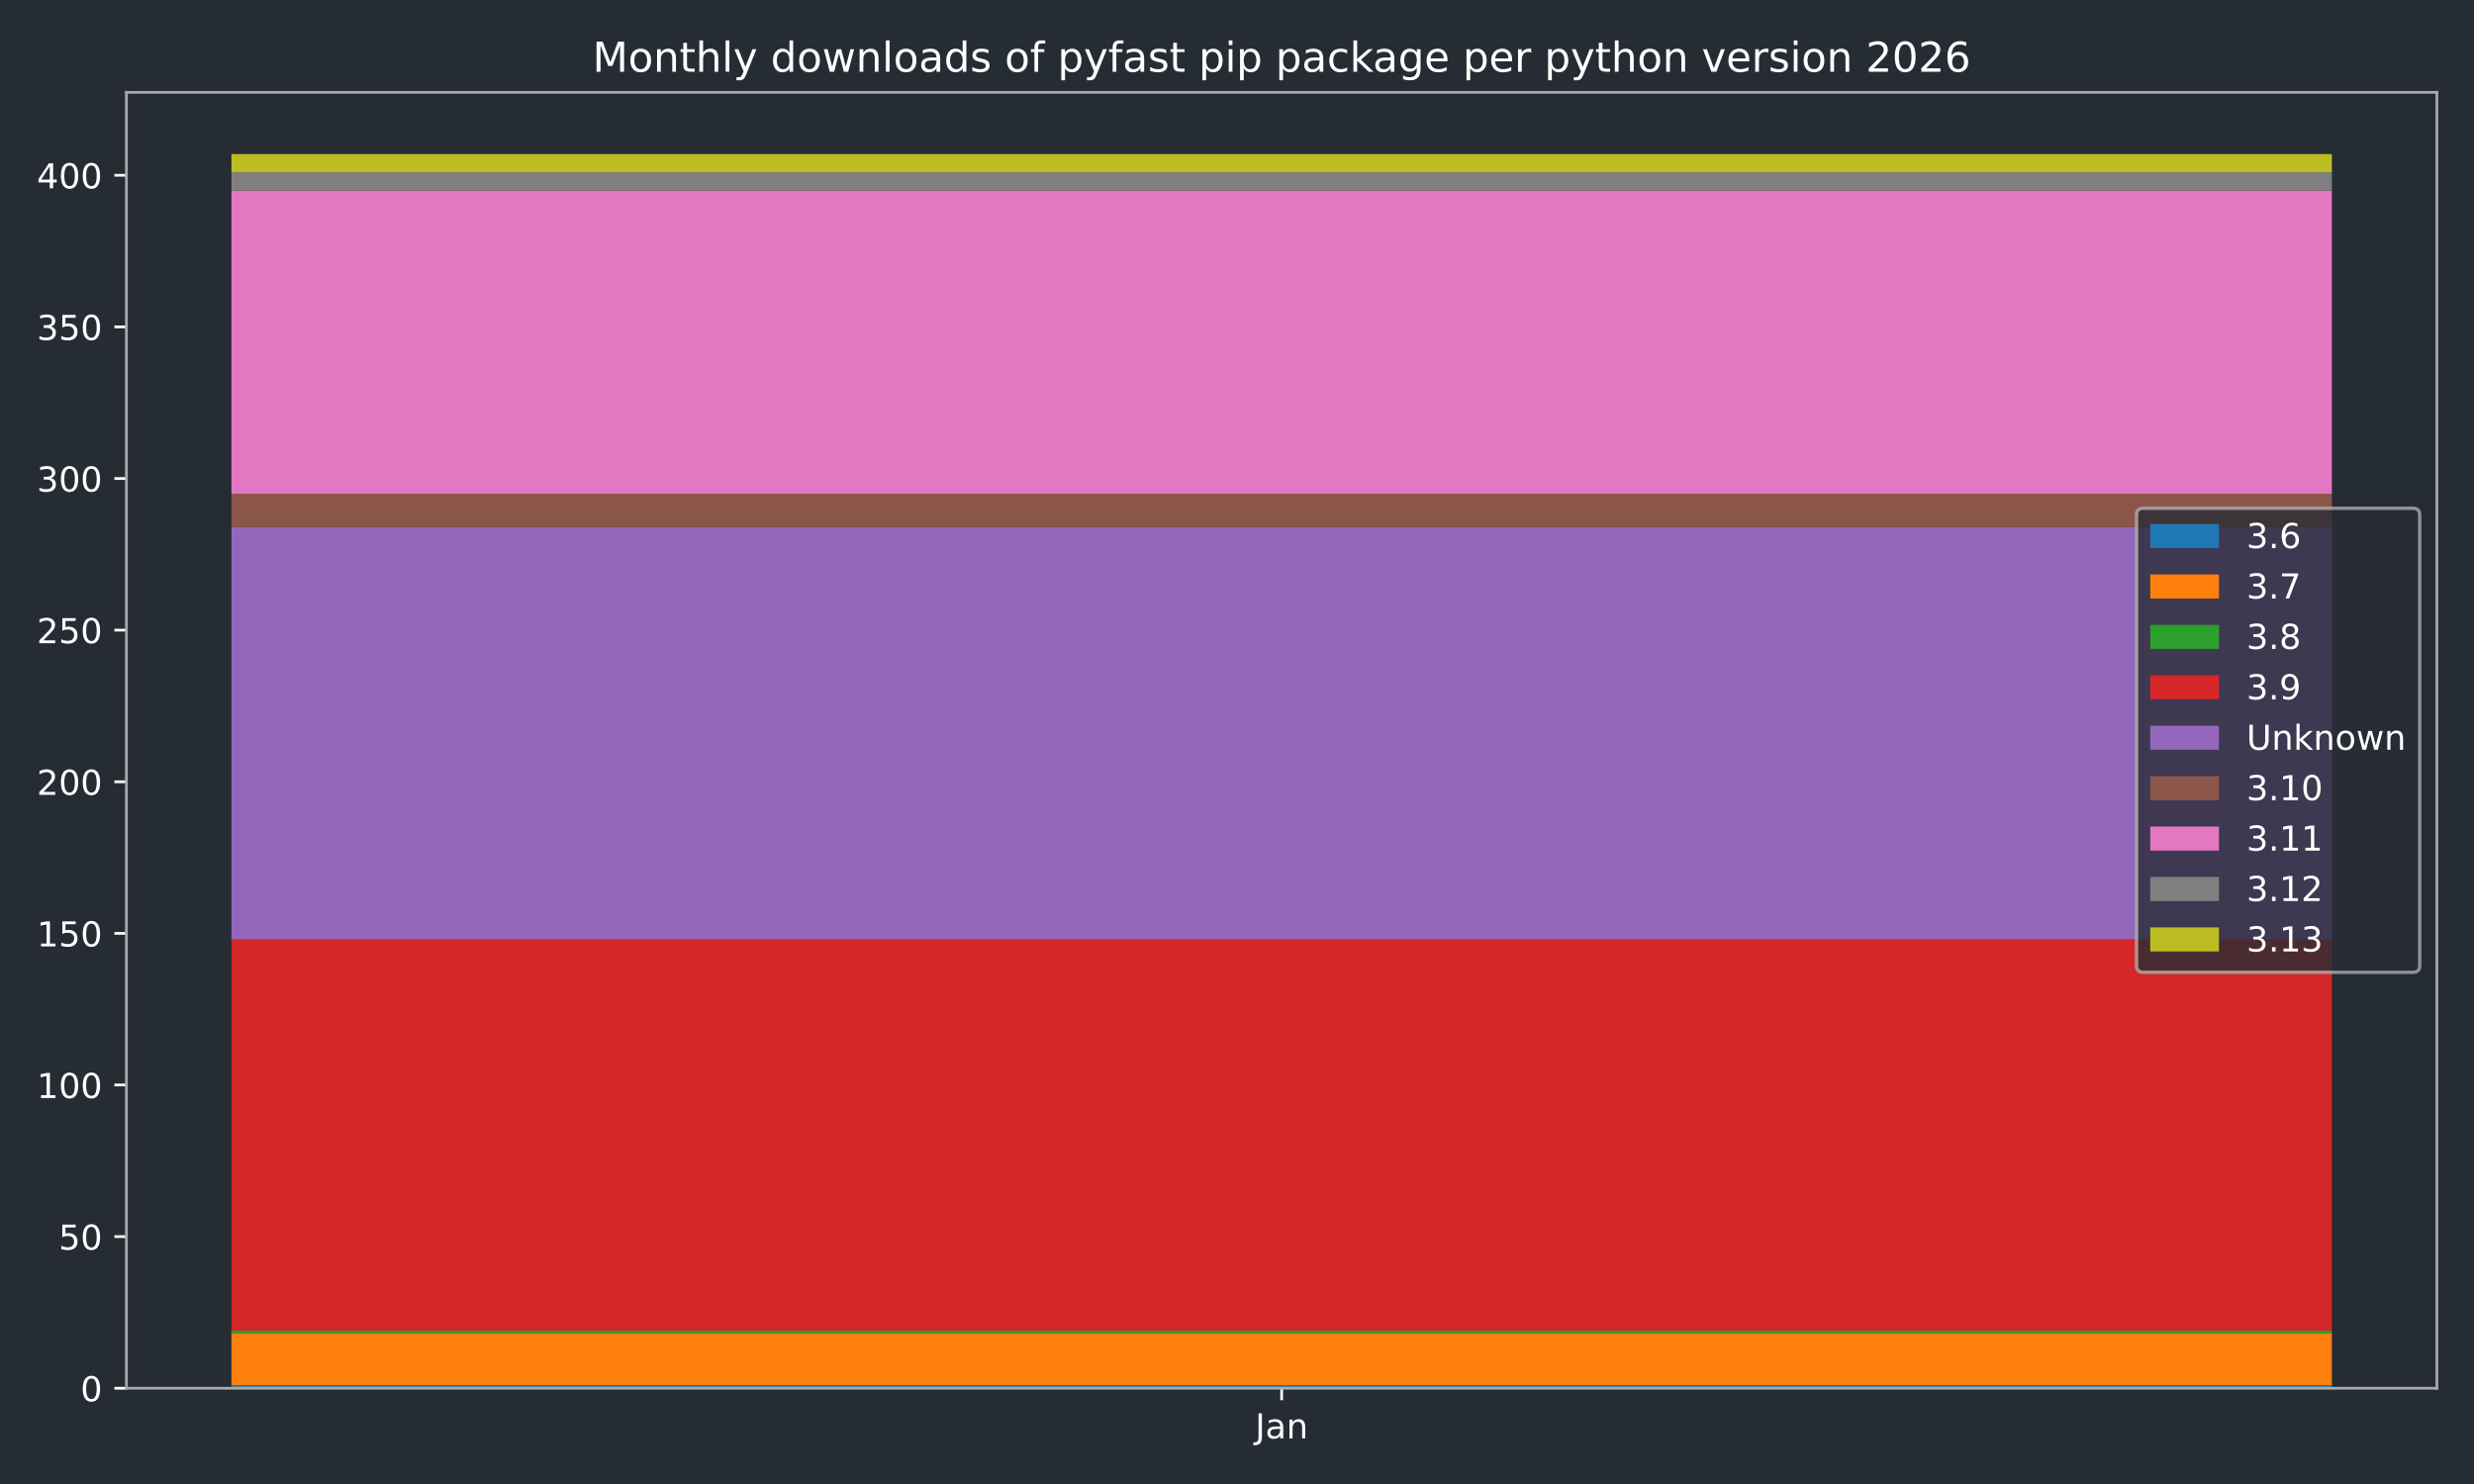
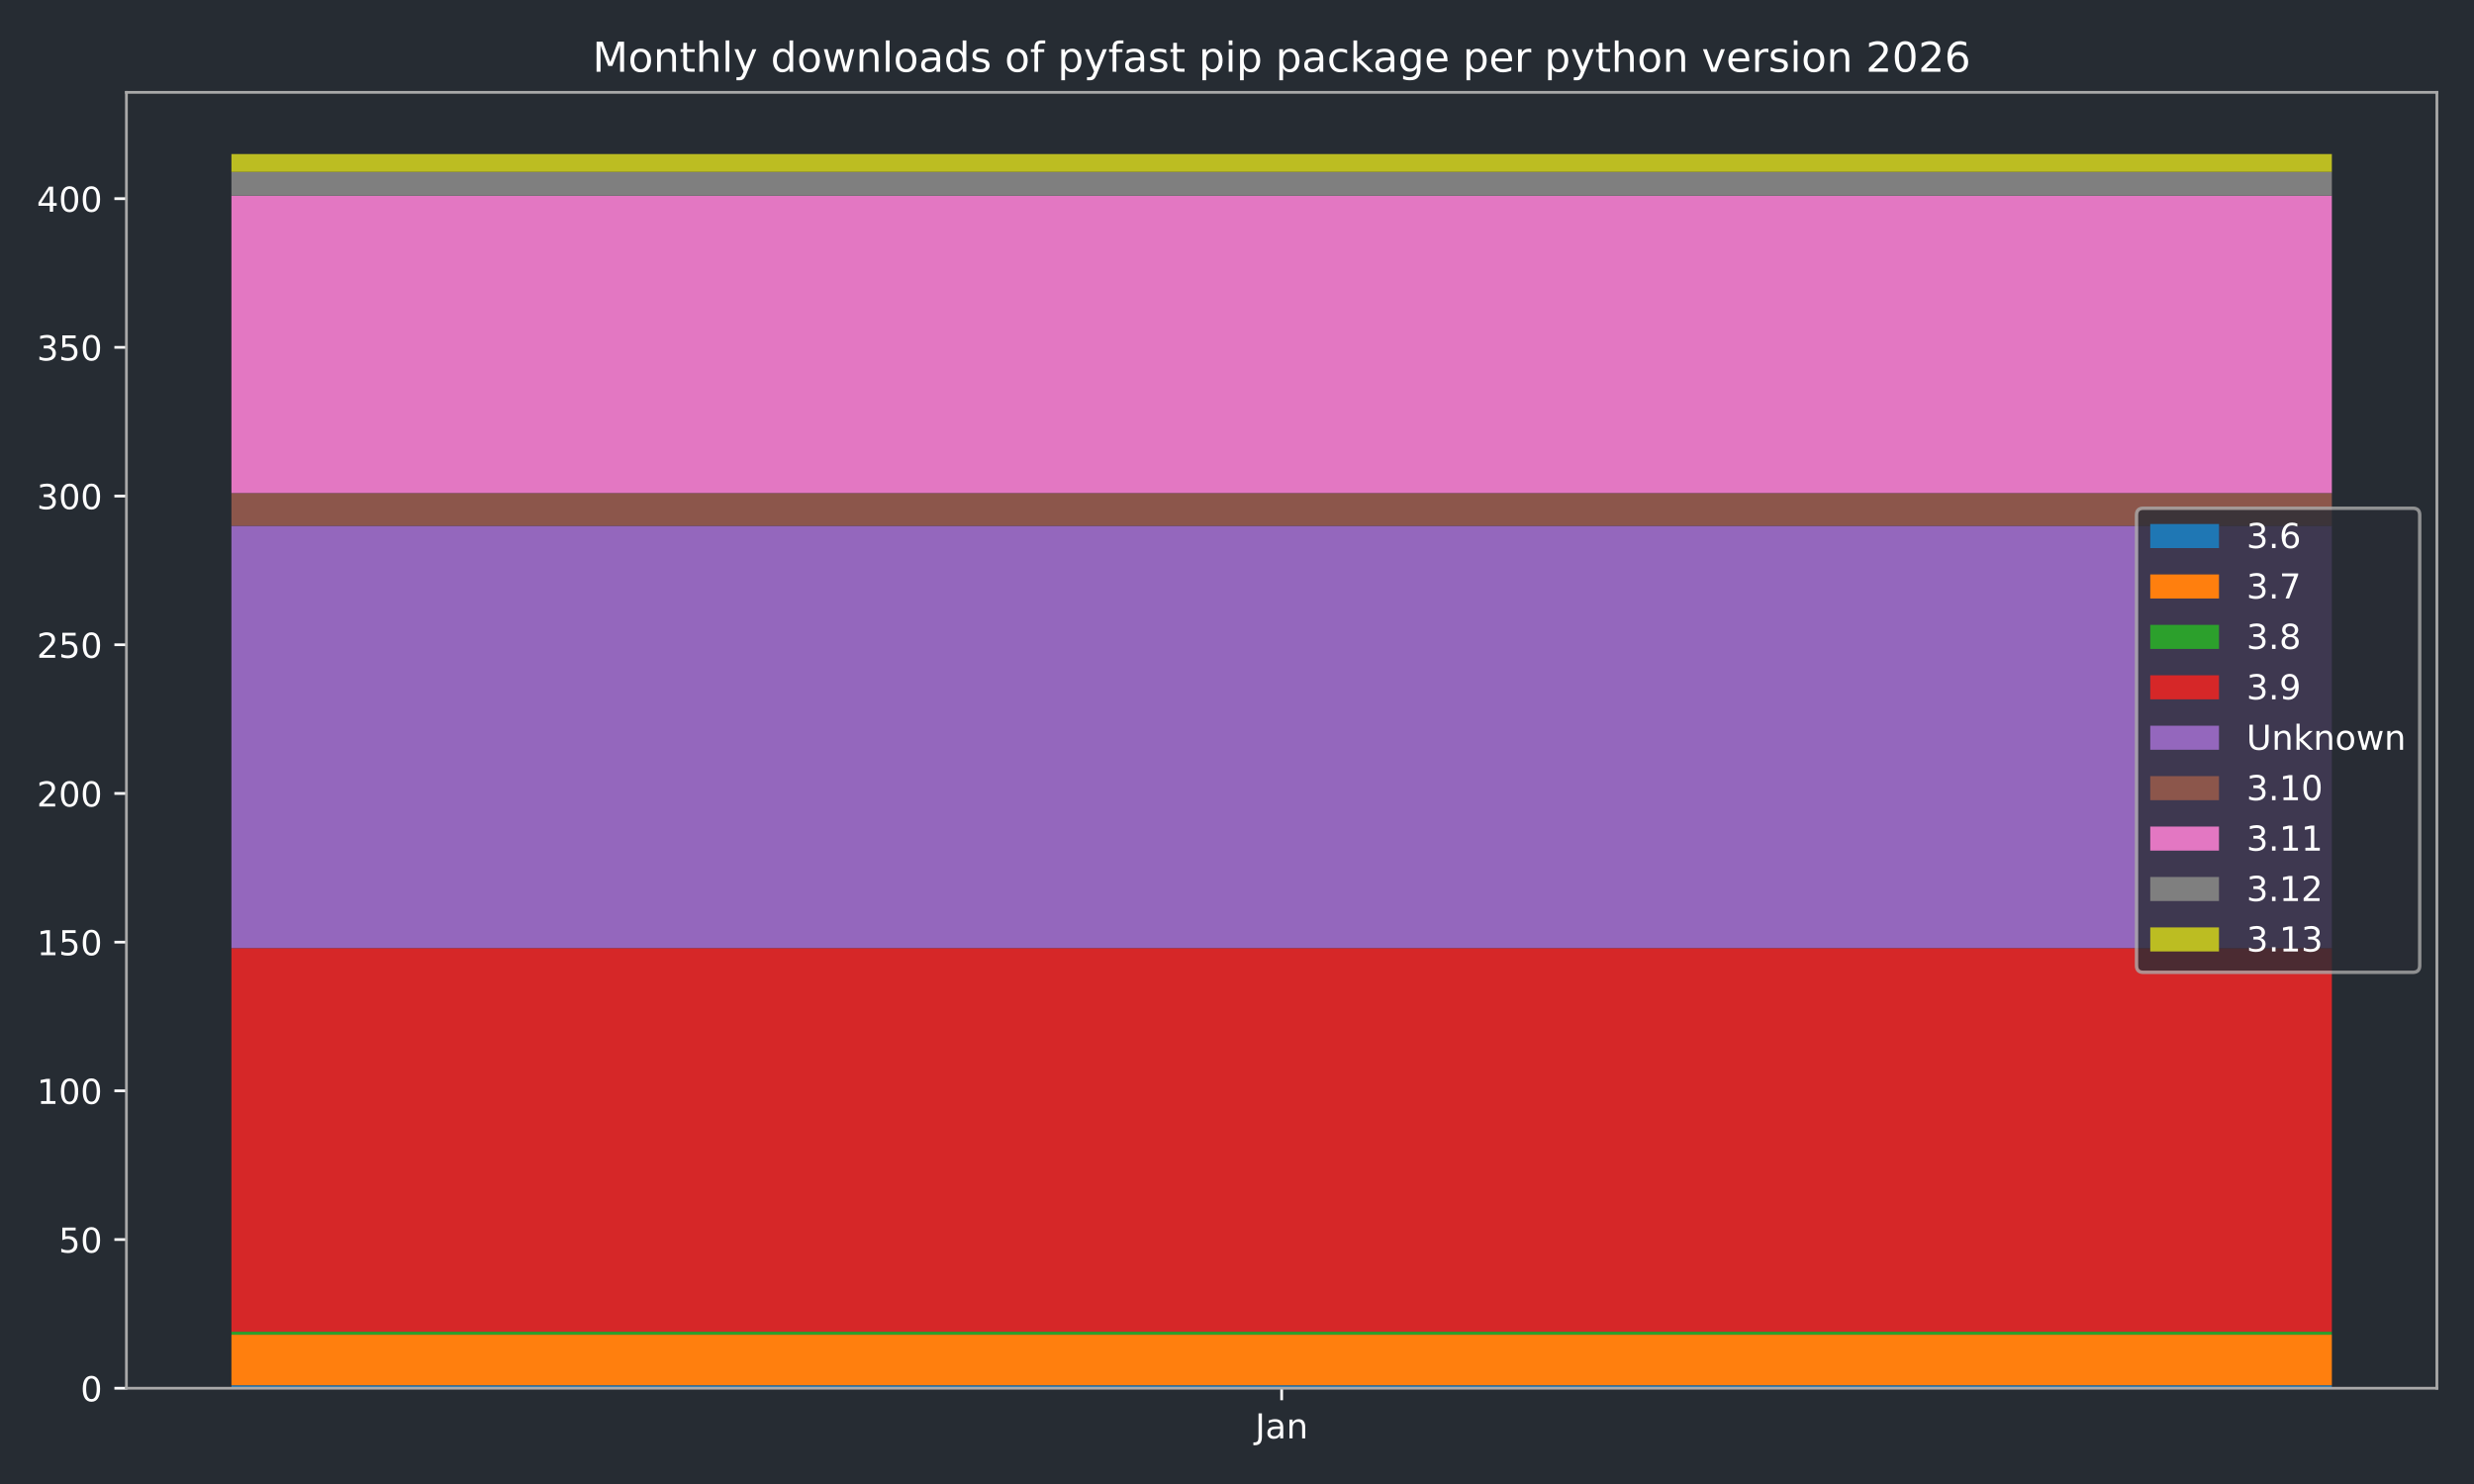
<svg xmlns="http://www.w3.org/2000/svg" xmlns:xlink="http://www.w3.org/1999/xlink" width="720pt" height="432pt" viewBox="0 0 720 432" version="1.1">
  <defs>
    <style type="text/css">*{stroke-linejoin: round; stroke-linecap: butt}</style>
  </defs>
  <g id="figure_1">
    <g id="patch_1">
      <path d="M 0 432  L 720 432  L 720 0  L 0 0  z " style="fill: #262c33" />
    </g>
    <g id="axes_1">
      <g id="patch_2">
        <path d="M 36.79 404.12  L 709.2 404.12  L 709.2 26.88  L 36.79 26.88  z " style="fill: #262c33" />
      </g>
      <g id="patch_3">
-         <path d="M 67.354 404.12  L 678.636 404.12  L 678.636 403.237  L 67.354 403.237  z " clip-path="url(#p6adcb50de4)" style="fill: #1f77b4" />
+         <path d="M 67.354 404.12  L 678.636 404.12  L 678.636 403.254  L 67.354 403.254  z " clip-path="url(#p73e6e9176e)" style="fill: #1f77b4" />
      </g>
      <g id="patch_4">
-         <path d="M 67.354 403.237  L 678.636 403.237  L 678.636 388.231  L 67.354 388.231  z " clip-path="url(#p6adcb50de4)" style="fill: #ff7f0e" />
+         <path d="M 67.354 403.254  L 678.636 403.254  L 678.636 388.537  L 67.354 388.537  z " clip-path="url(#p73e6e9176e)" style="fill: #ff7f0e" />
      </g>
      <g id="patch_5">
-         <path d="M 67.354 388.231  L 678.636 388.231  L 678.636 387.348  L 67.354 387.348  z " clip-path="url(#p6adcb50de4)" style="fill: #2ca02c" />
+         <path d="M 67.354 388.537  L 678.636 388.537  L 678.636 387.671  L 67.354 387.671  z " clip-path="url(#p73e6e9176e)" style="fill: #2ca02c" />
      </g>
      <g id="patch_6">
-         <path d="M 67.354 387.348  L 678.636 387.348  L 678.636 273.474  L 67.354 273.474  z " clip-path="url(#p6adcb50de4)" style="fill: #d62728" />
+         <path d="M 67.354 387.671  L 678.636 387.671  L 678.636 275.993  L 67.354 275.993  z " clip-path="url(#p73e6e9176e)" style="fill: #d62728" />
      </g>
      <g id="patch_7">
-         <path d="M 67.354 273.474  L 678.636 273.474  L 678.636 153.421  L 67.354 153.421  z " clip-path="url(#p6adcb50de4)" style="fill: #9467bd" />
+         <path d="M 67.354 275.993  L 678.636 275.993  L 678.636 153.06  L 67.354 153.06  z " clip-path="url(#p73e6e9176e)" style="fill: #9467bd" />
      </g>
      <g id="patch_8">
-         <path d="M 67.354 153.421  L 678.636 153.421  L 678.636 143.711  L 67.354 143.711  z " clip-path="url(#p6adcb50de4)" style="fill: #8c564b" />
+         <path d="M 67.354 153.06  L 678.636 153.06  L 678.636 143.537  L 67.354 143.537  z " clip-path="url(#p73e6e9176e)" style="fill: #8c564b" />
      </g>
      <g id="patch_9">
-         <path d="M 67.354 143.711  L 678.636 143.711  L 678.636 55.437  L 67.354 55.437  z " clip-path="url(#p6adcb50de4)" style="fill: #e377c2" />
+         <path d="M 67.354 143.537  L 678.636 143.537  L 678.636 56.964  L 67.354 56.964  z " clip-path="url(#p73e6e9176e)" style="fill: #e377c2" />
      </g>
      <g id="patch_10">
-         <path d="M 67.354 55.437  L 678.636 55.437  L 678.636 50.14  L 67.354 50.14  z " clip-path="url(#p6adcb50de4)" style="fill: #7f7f7f" />
+         <path d="M 67.354 56.964  L 678.636 56.964  L 678.636 50.038  L 67.354 50.038  z " clip-path="url(#p73e6e9176e)" style="fill: #7f7f7f" />
      </g>
      <g id="patch_11">
-         <path d="M 67.354 50.14  L 678.636 50.14  L 678.636 44.844  L 67.354 44.844  z " clip-path="url(#p6adcb50de4)" style="fill: #bcbd22" />
+         <path d="M 67.354 50.038  L 678.636 50.038  L 678.636 44.844  L 67.354 44.844  z " clip-path="url(#p73e6e9176e)" style="fill: #bcbd22" />
      </g>
      <g id="matplotlib.axis_1">
        <g id="xtick_1">
          <g id="line2d_1">
            <defs>
-               <path id="m38d2ecc330" d="M 0 0  L 0 3.5  " style="stroke: #ffffff; stroke-width: 0.8" />
-             </defs>
-             <g>
-               <use xlink:href="#m38d2ecc330" x="372.995" y="404.12" style="fill: #ffffff; stroke: #ffffff; stroke-width: 0.8" />
+               <path id="m94044bf7df" d="M 0 0  L 0 3.5  " style="stroke: #ffffff; stroke-width: 0.8" />
+             </defs>
+             <g>
+               <use xlink:href="#m94044bf7df" x="372.995" y="404.12" style="fill: #ffffff; stroke: #ffffff; stroke-width: 0.8" />
            </g>
          </g>
          <g id="text_1">
            <g style="fill: #ffffff" transform="translate(365.2872 418.7184) scale(0.1 -0.1)">
              <defs>
                <path id="DejaVuSans-4a" d="M 628 4666  L 1259 4666  L 1259 325  Q 1259 -519 939 -900  Q 619 -1281 -91 -1281  L -331 -1281  L -331 -750  L -134 -750  Q 284 -750 456 -515  Q 628 -281 628 325  L 628 4666  z " transform="scale(0.015625)" />
                <path id="DejaVuSans-61" d="M 2194 1759  Q 1497 1759 1228 1600  Q 959 1441 959 1056  Q 959 750 1161 570  Q 1363 391 1709 391  Q 2188 391 2477 730  Q 2766 1069 2766 1631  L 2766 1759  L 2194 1759  z M 3341 1997  L 3341 0  L 2766 0  L 2766 531  Q 2569 213 2275 61  Q 1981 -91 1556 -91  Q 1019 -91 701 211  Q 384 513 384 1019  Q 384 1609 779 1909  Q 1175 2209 1959 2209  L 2766 2209  L 2766 2266  Q 2766 2663 2505 2880  Q 2244 3097 1772 3097  Q 1472 3097 1187 3025  Q 903 2953 641 2809  L 641 3341  Q 956 3463 1253 3523  Q 1550 3584 1831 3584  Q 2591 3584 2966 3190  Q 3341 2797 3341 1997  z " transform="scale(0.015625)" />
                <path id="DejaVuSans-6e" d="M 3513 2113  L 3513 0  L 2938 0  L 2938 2094  Q 2938 2591 2744 2837  Q 2550 3084 2163 3084  Q 1697 3084 1428 2787  Q 1159 2491 1159 1978  L 1159 0  L 581 0  L 581 3500  L 1159 3500  L 1159 2956  Q 1366 3272 1645 3428  Q 1925 3584 2291 3584  Q 2894 3584 3203 3211  Q 3513 2838 3513 2113  z " transform="scale(0.015625)" />
              </defs>
              <use xlink:href="#DejaVuSans-4a" />
              <use xlink:href="#DejaVuSans-61" transform="translate(29.49219 0)" />
              <use xlink:href="#DejaVuSans-6e" transform="translate(90.77148 0)" />
            </g>
          </g>
        </g>
      </g>
      <g id="matplotlib.axis_2">
        <g id="ytick_1">
          <g id="line2d_2">
            <defs>
-               <path id="m84a2d1cebf" d="M 0 0  L -3.5 0  " style="stroke: #ffffff; stroke-width: 0.8" />
-             </defs>
-             <g>
-               <use xlink:href="#m84a2d1cebf" x="36.79" y="404.12" style="fill: #ffffff; stroke: #ffffff; stroke-width: 0.8" />
+               <path id="me3c7dc1966" d="M 0 0  L -3.5 0  " style="stroke: #ffffff; stroke-width: 0.8" />
+             </defs>
+             <g>
+               <use xlink:href="#me3c7dc1966" x="36.79" y="404.12" style="fill: #ffffff; stroke: #ffffff; stroke-width: 0.8" />
            </g>
          </g>
          <g id="text_2">
            <g style="fill: #ffffff" transform="translate(23.4275 407.9192) scale(0.1 -0.1)">
              <defs>
                <path id="DejaVuSans-30" d="M 2034 4250  Q 1547 4250 1301 3770  Q 1056 3291 1056 2328  Q 1056 1369 1301 889  Q 1547 409 2034 409  Q 2525 409 2770 889  Q 3016 1369 3016 2328  Q 3016 3291 2770 3770  Q 2525 4250 2034 4250  z M 2034 4750  Q 2819 4750 3233 4129  Q 3647 3509 3647 2328  Q 3647 1150 3233 529  Q 2819 -91 2034 -91  Q 1250 -91 836 529  Q 422 1150 422 2328  Q 422 3509 836 4129  Q 1250 4750 2034 4750  z " transform="scale(0.015625)" />
              </defs>
              <use xlink:href="#DejaVuSans-30" />
            </g>
          </g>
        </g>
        <g id="ytick_2">
          <g id="line2d_3">
            <g>
-               <use xlink:href="#m84a2d1cebf" x="36.79" y="359.983" style="fill: #ffffff; stroke: #ffffff; stroke-width: 0.8" />
+               <use xlink:href="#me3c7dc1966" x="36.79" y="360.834" style="fill: #ffffff; stroke: #ffffff; stroke-width: 0.8" />
            </g>
          </g>
          <g id="text_3">
-             <g style="fill: #ffffff" transform="translate(17.065 363.7821) scale(0.1 -0.1)">
+             <g style="fill: #ffffff" transform="translate(17.065 364.6329) scale(0.1 -0.1)">
              <defs>
                <path id="DejaVuSans-35" d="M 691 4666  L 3169 4666  L 3169 4134  L 1269 4134  L 1269 2991  Q 1406 3038 1543 3061  Q 1681 3084 1819 3084  Q 2600 3084 3056 2656  Q 3513 2228 3513 1497  Q 3513 744 3044 326  Q 2575 -91 1722 -91  Q 1428 -91 1123 -41  Q 819 9 494 109  L 494 744  Q 775 591 1075 516  Q 1375 441 1709 441  Q 2250 441 2565 725  Q 2881 1009 2881 1497  Q 2881 1984 2565 2268  Q 2250 2553 1709 2553  Q 1456 2553 1204 2497  Q 953 2441 691 2322  L 691 4666  z " transform="scale(0.015625)" />
              </defs>
              <use xlink:href="#DejaVuSans-35" />
              <use xlink:href="#DejaVuSans-30" transform="translate(63.62305 0)" />
            </g>
          </g>
        </g>
        <g id="ytick_3">
          <g id="line2d_4">
            <g>
-               <use xlink:href="#m84a2d1cebf" x="36.79" y="315.846" style="fill: #ffffff; stroke: #ffffff; stroke-width: 0.8" />
+               <use xlink:href="#me3c7dc1966" x="36.79" y="317.547" style="fill: #ffffff; stroke: #ffffff; stroke-width: 0.8" />
            </g>
          </g>
          <g id="text_4">
-             <g style="fill: #ffffff" transform="translate(10.7025 319.645) scale(0.1 -0.1)">
+             <g style="fill: #ffffff" transform="translate(10.7025 321.3466) scale(0.1 -0.1)">
              <defs>
                <path id="DejaVuSans-31" d="M 794 531  L 1825 531  L 1825 4091  L 703 3866  L 703 4441  L 1819 4666  L 2450 4666  L 2450 531  L 3481 531  L 3481 0  L 794 0  L 794 531  z " transform="scale(0.015625)" />
              </defs>
              <use xlink:href="#DejaVuSans-31" />
              <use xlink:href="#DejaVuSans-30" transform="translate(63.62305 0)" />
              <use xlink:href="#DejaVuSans-30" transform="translate(127.2461 0)" />
            </g>
          </g>
        </g>
        <g id="ytick_4">
          <g id="line2d_5">
            <g>
-               <use xlink:href="#m84a2d1cebf" x="36.79" y="271.709" style="fill: #ffffff; stroke: #ffffff; stroke-width: 0.8" />
+               <use xlink:href="#me3c7dc1966" x="36.79" y="274.261" style="fill: #ffffff; stroke: #ffffff; stroke-width: 0.8" />
            </g>
          </g>
          <g id="text_5">
-             <g style="fill: #ffffff" transform="translate(10.7025 275.5078) scale(0.1 -0.1)">
+             <g style="fill: #ffffff" transform="translate(10.7025 278.0604) scale(0.1 -0.1)">
              <use xlink:href="#DejaVuSans-31" />
              <use xlink:href="#DejaVuSans-35" transform="translate(63.62305 0)" />
              <use xlink:href="#DejaVuSans-30" transform="translate(127.2461 0)" />
            </g>
          </g>
        </g>
        <g id="ytick_5">
          <g id="line2d_6">
            <g>
-               <use xlink:href="#m84a2d1cebf" x="36.79" y="227.572" style="fill: #ffffff; stroke: #ffffff; stroke-width: 0.8" />
+               <use xlink:href="#me3c7dc1966" x="36.79" y="230.975" style="fill: #ffffff; stroke: #ffffff; stroke-width: 0.8" />
            </g>
          </g>
          <g id="text_6">
-             <g style="fill: #ffffff" transform="translate(10.7025 231.3707) scale(0.1 -0.1)">
+             <g style="fill: #ffffff" transform="translate(10.7025 234.7741) scale(0.1 -0.1)">
              <defs>
                <path id="DejaVuSans-32" d="M 1228 531  L 3431 531  L 3431 0  L 469 0  L 469 531  Q 828 903 1448 1529  Q 2069 2156 2228 2338  Q 2531 2678 2651 2914  Q 2772 3150 2772 3378  Q 2772 3750 2511 3984  Q 2250 4219 1831 4219  Q 1534 4219 1204 4116  Q 875 4013 500 3803  L 500 4441  Q 881 4594 1212 4672  Q 1544 4750 1819 4750  Q 2544 4750 2975 4387  Q 3406 4025 3406 3419  Q 3406 3131 3298 2873  Q 3191 2616 2906 2266  Q 2828 2175 2409 1742  Q 1991 1309 1228 531  z " transform="scale(0.015625)" />
              </defs>
              <use xlink:href="#DejaVuSans-32" />
              <use xlink:href="#DejaVuSans-30" transform="translate(63.62305 0)" />
              <use xlink:href="#DejaVuSans-30" transform="translate(127.2461 0)" />
            </g>
          </g>
        </g>
        <g id="ytick_6">
          <g id="line2d_7">
            <g>
-               <use xlink:href="#m84a2d1cebf" x="36.79" y="183.434" style="fill: #ffffff; stroke: #ffffff; stroke-width: 0.8" />
+               <use xlink:href="#me3c7dc1966" x="36.79" y="187.689" style="fill: #ffffff; stroke: #ffffff; stroke-width: 0.8" />
            </g>
          </g>
          <g id="text_7">
-             <g style="fill: #ffffff" transform="translate(10.7025 187.2336) scale(0.1 -0.1)">
+             <g style="fill: #ffffff" transform="translate(10.7025 191.4878) scale(0.1 -0.1)">
              <use xlink:href="#DejaVuSans-32" />
              <use xlink:href="#DejaVuSans-35" transform="translate(63.62305 0)" />
              <use xlink:href="#DejaVuSans-30" transform="translate(127.2461 0)" />
            </g>
          </g>
        </g>
        <g id="ytick_7">
          <g id="line2d_8">
            <g>
-               <use xlink:href="#m84a2d1cebf" x="36.79" y="139.297" style="fill: #ffffff; stroke: #ffffff; stroke-width: 0.8" />
+               <use xlink:href="#me3c7dc1966" x="36.79" y="144.402" style="fill: #ffffff; stroke: #ffffff; stroke-width: 0.8" />
            </g>
          </g>
          <g id="text_8">
-             <g style="fill: #ffffff" transform="translate(10.7025 143.0965) scale(0.1 -0.1)">
+             <g style="fill: #ffffff" transform="translate(10.7025 148.2015) scale(0.1 -0.1)">
              <defs>
                <path id="DejaVuSans-33" d="M 2597 2516  Q 3050 2419 3304 2112  Q 3559 1806 3559 1356  Q 3559 666 3084 287  Q 2609 -91 1734 -91  Q 1441 -91 1130 -33  Q 819 25 488 141  L 488 750  Q 750 597 1062 519  Q 1375 441 1716 441  Q 2309 441 2620 675  Q 2931 909 2931 1356  Q 2931 1769 2642 2001  Q 2353 2234 1838 2234  L 1294 2234  L 1294 2753  L 1863 2753  Q 2328 2753 2575 2939  Q 2822 3125 2822 3475  Q 2822 3834 2567 4026  Q 2313 4219 1838 4219  Q 1578 4219 1281 4162  Q 984 4106 628 3988  L 628 4550  Q 988 4650 1302 4700  Q 1616 4750 1894 4750  Q 2613 4750 3031 4423  Q 3450 4097 3450 3541  Q 3450 3153 3228 2886  Q 3006 2619 2597 2516  z " transform="scale(0.015625)" />
              </defs>
              <use xlink:href="#DejaVuSans-33" />
              <use xlink:href="#DejaVuSans-30" transform="translate(63.62305 0)" />
              <use xlink:href="#DejaVuSans-30" transform="translate(127.2461 0)" />
            </g>
          </g>
        </g>
        <g id="ytick_8">
          <g id="line2d_9">
            <g>
-               <use xlink:href="#m84a2d1cebf" x="36.79" y="95.16" style="fill: #ffffff; stroke: #ffffff; stroke-width: 0.8" />
+               <use xlink:href="#me3c7dc1966" x="36.79" y="101.116" style="fill: #ffffff; stroke: #ffffff; stroke-width: 0.8" />
            </g>
          </g>
          <g id="text_9">
-             <g style="fill: #ffffff" transform="translate(10.7025 98.95935) scale(0.1 -0.1)">
+             <g style="fill: #ffffff" transform="translate(10.7025 104.9152) scale(0.1 -0.1)">
              <use xlink:href="#DejaVuSans-33" />
              <use xlink:href="#DejaVuSans-35" transform="translate(63.62305 0)" />
              <use xlink:href="#DejaVuSans-30" transform="translate(127.2461 0)" />
            </g>
          </g>
        </g>
        <g id="ytick_9">
          <g id="line2d_10">
            <g>
-               <use xlink:href="#m84a2d1cebf" x="36.79" y="51.023" style="fill: #ffffff; stroke: #ffffff; stroke-width: 0.8" />
+               <use xlink:href="#me3c7dc1966" x="36.79" y="57.83" style="fill: #ffffff; stroke: #ffffff; stroke-width: 0.8" />
            </g>
          </g>
          <g id="text_10">
-             <g style="fill: #ffffff" transform="translate(10.7025 54.82223) scale(0.1 -0.1)">
+             <g style="fill: #ffffff" transform="translate(10.7025 61.62891) scale(0.1 -0.1)">
              <defs>
                <path id="DejaVuSans-34" d="M 2419 4116  L 825 1625  L 2419 1625  L 2419 4116  z M 2253 4666  L 3047 4666  L 3047 1625  L 3713 1625  L 3713 1100  L 3047 1100  L 3047 0  L 2419 0  L 2419 1100  L 313 1100  L 313 1709  L 2253 4666  z " transform="scale(0.015625)" />
              </defs>
              <use xlink:href="#DejaVuSans-34" />
              <use xlink:href="#DejaVuSans-30" transform="translate(63.62305 0)" />
              <use xlink:href="#DejaVuSans-30" transform="translate(127.2461 0)" />
            </g>
          </g>
        </g>
      </g>
      <g id="patch_12">
        <path d="M 36.79 404.12  L 36.79 26.88  " style="fill: none; stroke: #a9a9a9; stroke-width: 0.8; stroke-linejoin: miter; stroke-linecap: square" />
      </g>
      <g id="patch_13">
        <path d="M 709.2 404.12  L 709.2 26.88  " style="fill: none; stroke: #a9a9a9; stroke-width: 0.8; stroke-linejoin: miter; stroke-linecap: square" />
      </g>
      <g id="patch_14">
        <path d="M 36.79 404.12  L 709.2 404.12  " style="fill: none; stroke: #a9a9a9; stroke-width: 0.8; stroke-linejoin: miter; stroke-linecap: square" />
      </g>
      <g id="patch_15">
        <path d="M 36.79 26.88  L 709.2 26.88  " style="fill: none; stroke: #a9a9a9; stroke-width: 0.8; stroke-linejoin: miter; stroke-linecap: square" />
      </g>
      <g id="text_11">
        <g style="fill: #ffffff" transform="translate(172.4403 20.88) scale(0.12 -0.12)">
          <defs>
            <path id="DejaVuSans-4d" d="M 628 4666  L 1569 4666  L 2759 1491  L 3956 4666  L 4897 4666  L 4897 0  L 4281 0  L 4281 4097  L 3078 897  L 2444 897  L 1241 4097  L 1241 0  L 628 0  L 628 4666  z " transform="scale(0.015625)" />
            <path id="DejaVuSans-6f" d="M 1959 3097  Q 1497 3097 1228 2736  Q 959 2375 959 1747  Q 959 1119 1226 758  Q 1494 397 1959 397  Q 2419 397 2687 759  Q 2956 1122 2956 1747  Q 2956 2369 2687 2733  Q 2419 3097 1959 3097  z M 1959 3584  Q 2709 3584 3137 3096  Q 3566 2609 3566 1747  Q 3566 888 3137 398  Q 2709 -91 1959 -91  Q 1206 -91 779 398  Q 353 888 353 1747  Q 353 2609 779 3096  Q 1206 3584 1959 3584  z " transform="scale(0.015625)" />
            <path id="DejaVuSans-74" d="M 1172 4494  L 1172 3500  L 2356 3500  L 2356 3053  L 1172 3053  L 1172 1153  Q 1172 725 1289 603  Q 1406 481 1766 481  L 2356 481  L 2356 0  L 1766 0  Q 1100 0 847 248  Q 594 497 594 1153  L 594 3053  L 172 3053  L 172 3500  L 594 3500  L 594 4494  L 1172 4494  z " transform="scale(0.015625)" />
            <path id="DejaVuSans-68" d="M 3513 2113  L 3513 0  L 2938 0  L 2938 2094  Q 2938 2591 2744 2837  Q 2550 3084 2163 3084  Q 1697 3084 1428 2787  Q 1159 2491 1159 1978  L 1159 0  L 581 0  L 581 4863  L 1159 4863  L 1159 2956  Q 1366 3272 1645 3428  Q 1925 3584 2291 3584  Q 2894 3584 3203 3211  Q 3513 2838 3513 2113  z " transform="scale(0.015625)" />
            <path id="DejaVuSans-6c" d="M 603 4863  L 1178 4863  L 1178 0  L 603 0  L 603 4863  z " transform="scale(0.015625)" />
            <path id="DejaVuSans-79" d="M 2059 -325  Q 1816 -950 1584 -1140  Q 1353 -1331 966 -1331  L 506 -1331  L 506 -850  L 844 -850  Q 1081 -850 1212 -737  Q 1344 -625 1503 -206  L 1606 56  L 191 3500  L 800 3500  L 1894 763  L 2988 3500  L 3597 3500  L 2059 -325  z " transform="scale(0.015625)" />
            <path id="DejaVuSans-20" transform="scale(0.015625)" />
            <path id="DejaVuSans-64" d="M 2906 2969  L 2906 4863  L 3481 4863  L 3481 0  L 2906 0  L 2906 525  Q 2725 213 2448 61  Q 2172 -91 1784 -91  Q 1150 -91 751 415  Q 353 922 353 1747  Q 353 2572 751 3078  Q 1150 3584 1784 3584  Q 2172 3584 2448 3432  Q 2725 3281 2906 2969  z M 947 1747  Q 947 1113 1208 752  Q 1469 391 1925 391  Q 2381 391 2643 752  Q 2906 1113 2906 1747  Q 2906 2381 2643 2742  Q 2381 3103 1925 3103  Q 1469 3103 1208 2742  Q 947 2381 947 1747  z " transform="scale(0.015625)" />
            <path id="DejaVuSans-77" d="M 269 3500  L 844 3500  L 1563 769  L 2278 3500  L 2956 3500  L 3675 769  L 4391 3500  L 4966 3500  L 4050 0  L 3372 0  L 2619 2869  L 1863 0  L 1184 0  L 269 3500  z " transform="scale(0.015625)" />
            <path id="DejaVuSans-73" d="M 2834 3397  L 2834 2853  Q 2591 2978 2328 3040  Q 2066 3103 1784 3103  Q 1356 3103 1142 2972  Q 928 2841 928 2578  Q 928 2378 1081 2264  Q 1234 2150 1697 2047  L 1894 2003  Q 2506 1872 2764 1633  Q 3022 1394 3022 966  Q 3022 478 2636 193  Q 2250 -91 1575 -91  Q 1294 -91 989 -36  Q 684 19 347 128  L 347 722  Q 666 556 975 473  Q 1284 391 1588 391  Q 1994 391 2212 530  Q 2431 669 2431 922  Q 2431 1156 2273 1281  Q 2116 1406 1581 1522  L 1381 1569  Q 847 1681 609 1914  Q 372 2147 372 2553  Q 372 3047 722 3315  Q 1072 3584 1716 3584  Q 2034 3584 2315 3537  Q 2597 3491 2834 3397  z " transform="scale(0.015625)" />
            <path id="DejaVuSans-66" d="M 2375 4863  L 2375 4384  L 1825 4384  Q 1516 4384 1395 4259  Q 1275 4134 1275 3809  L 1275 3500  L 2222 3500  L 2222 3053  L 1275 3053  L 1275 0  L 697 0  L 697 3053  L 147 3053  L 147 3500  L 697 3500  L 697 3744  Q 697 4328 969 4595  Q 1241 4863 1831 4863  L 2375 4863  z " transform="scale(0.015625)" />
            <path id="DejaVuSans-70" d="M 1159 525  L 1159 -1331  L 581 -1331  L 581 3500  L 1159 3500  L 1159 2969  Q 1341 3281 1617 3432  Q 1894 3584 2278 3584  Q 2916 3584 3314 3078  Q 3713 2572 3713 1747  Q 3713 922 3314 415  Q 2916 -91 2278 -91  Q 1894 -91 1617 61  Q 1341 213 1159 525  z M 3116 1747  Q 3116 2381 2855 2742  Q 2594 3103 2138 3103  Q 1681 3103 1420 2742  Q 1159 2381 1159 1747  Q 1159 1113 1420 752  Q 1681 391 2138 391  Q 2594 391 2855 752  Q 3116 1113 3116 1747  z " transform="scale(0.015625)" />
            <path id="DejaVuSans-69" d="M 603 3500  L 1178 3500  L 1178 0  L 603 0  L 603 3500  z M 603 4863  L 1178 4863  L 1178 4134  L 603 4134  L 603 4863  z " transform="scale(0.015625)" />
            <path id="DejaVuSans-63" d="M 3122 3366  L 3122 2828  Q 2878 2963 2633 3030  Q 2388 3097 2138 3097  Q 1578 3097 1268 2742  Q 959 2388 959 1747  Q 959 1106 1268 751  Q 1578 397 2138 397  Q 2388 397 2633 464  Q 2878 531 3122 666  L 3122 134  Q 2881 22 2623 -34  Q 2366 -91 2075 -91  Q 1284 -91 818 406  Q 353 903 353 1747  Q 353 2603 823 3093  Q 1294 3584 2113 3584  Q 2378 3584 2631 3529  Q 2884 3475 3122 3366  z " transform="scale(0.015625)" />
            <path id="DejaVuSans-6b" d="M 581 4863  L 1159 4863  L 1159 1991  L 2875 3500  L 3609 3500  L 1753 1863  L 3688 0  L 2938 0  L 1159 1709  L 1159 0  L 581 0  L 581 4863  z " transform="scale(0.015625)" />
            <path id="DejaVuSans-67" d="M 2906 1791  Q 2906 2416 2648 2759  Q 2391 3103 1925 3103  Q 1463 3103 1205 2759  Q 947 2416 947 1791  Q 947 1169 1205 825  Q 1463 481 1925 481  Q 2391 481 2648 825  Q 2906 1169 2906 1791  z M 3481 434  Q 3481 -459 3084 -895  Q 2688 -1331 1869 -1331  Q 1566 -1331 1297 -1286  Q 1028 -1241 775 -1147  L 775 -588  Q 1028 -725 1275 -790  Q 1522 -856 1778 -856  Q 2344 -856 2625 -561  Q 2906 -266 2906 331  L 2906 616  Q 2728 306 2450 153  Q 2172 0 1784 0  Q 1141 0 747 490  Q 353 981 353 1791  Q 353 2603 747 3093  Q 1141 3584 1784 3584  Q 2172 3584 2450 3431  Q 2728 3278 2906 2969  L 2906 3500  L 3481 3500  L 3481 434  z " transform="scale(0.015625)" />
            <path id="DejaVuSans-65" d="M 3597 1894  L 3597 1613  L 953 1613  Q 991 1019 1311 708  Q 1631 397 2203 397  Q 2534 397 2845 478  Q 3156 559 3463 722  L 3463 178  Q 3153 47 2828 -22  Q 2503 -91 2169 -91  Q 1331 -91 842 396  Q 353 884 353 1716  Q 353 2575 817 3079  Q 1281 3584 2069 3584  Q 2775 3584 3186 3129  Q 3597 2675 3597 1894  z M 3022 2063  Q 3016 2534 2758 2815  Q 2500 3097 2075 3097  Q 1594 3097 1305 2825  Q 1016 2553 972 2059  L 3022 2063  z " transform="scale(0.015625)" />
            <path id="DejaVuSans-72" d="M 2631 2963  Q 2534 3019 2420 3045  Q 2306 3072 2169 3072  Q 1681 3072 1420 2755  Q 1159 2438 1159 1844  L 1159 0  L 581 0  L 581 3500  L 1159 3500  L 1159 2956  Q 1341 3275 1631 3429  Q 1922 3584 2338 3584  Q 2397 3584 2469 3576  Q 2541 3569 2628 3553  L 2631 2963  z " transform="scale(0.015625)" />
            <path id="DejaVuSans-76" d="M 191 3500  L 800 3500  L 1894 563  L 2988 3500  L 3597 3500  L 2284 0  L 1503 0  L 191 3500  z " transform="scale(0.015625)" />
            <path id="DejaVuSans-36" d="M 2113 2584  Q 1688 2584 1439 2293  Q 1191 2003 1191 1497  Q 1191 994 1439 701  Q 1688 409 2113 409  Q 2538 409 2786 701  Q 3034 994 3034 1497  Q 3034 2003 2786 2293  Q 2538 2584 2113 2584  z M 3366 4563  L 3366 3988  Q 3128 4100 2886 4159  Q 2644 4219 2406 4219  Q 1781 4219 1451 3797  Q 1122 3375 1075 2522  Q 1259 2794 1537 2939  Q 1816 3084 2150 3084  Q 2853 3084 3261 2657  Q 3669 2231 3669 1497  Q 3669 778 3244 343  Q 2819 -91 2113 -91  Q 1303 -91 875 529  Q 447 1150 447 2328  Q 447 3434 972 4092  Q 1497 4750 2381 4750  Q 2619 4750 2861 4703  Q 3103 4656 3366 4563  z " transform="scale(0.015625)" />
          </defs>
          <use xlink:href="#DejaVuSans-4d" />
          <use xlink:href="#DejaVuSans-6f" transform="translate(86.2793 0)" />
          <use xlink:href="#DejaVuSans-6e" transform="translate(147.4609 0)" />
          <use xlink:href="#DejaVuSans-74" transform="translate(210.8398 0)" />
          <use xlink:href="#DejaVuSans-68" transform="translate(250.0488 0)" />
          <use xlink:href="#DejaVuSans-6c" transform="translate(313.4277 0)" />
          <use xlink:href="#DejaVuSans-79" transform="translate(341.2109 0)" />
          <use xlink:href="#DejaVuSans-20" transform="translate(400.3906 0)" />
          <use xlink:href="#DejaVuSans-64" transform="translate(432.1777 0)" />
          <use xlink:href="#DejaVuSans-6f" transform="translate(495.6543 0)" />
          <use xlink:href="#DejaVuSans-77" transform="translate(556.8359 0)" />
          <use xlink:href="#DejaVuSans-6e" transform="translate(638.623 0)" />
          <use xlink:href="#DejaVuSans-6c" transform="translate(702.002 0)" />
          <use xlink:href="#DejaVuSans-6f" transform="translate(729.7852 0)" />
          <use xlink:href="#DejaVuSans-61" transform="translate(790.9668 0)" />
          <use xlink:href="#DejaVuSans-64" transform="translate(852.2461 0)" />
          <use xlink:href="#DejaVuSans-73" transform="translate(915.7227 0)" />
          <use xlink:href="#DejaVuSans-20" transform="translate(967.8223 0)" />
          <use xlink:href="#DejaVuSans-6f" transform="translate(999.6094 0)" />
          <use xlink:href="#DejaVuSans-66" transform="translate(1060.791 0)" />
          <use xlink:href="#DejaVuSans-20" transform="translate(1095.996 0)" />
          <use xlink:href="#DejaVuSans-70" transform="translate(1127.783 0)" />
          <use xlink:href="#DejaVuSans-79" transform="translate(1191.26 0)" />
          <use xlink:href="#DejaVuSans-66" transform="translate(1250.439 0)" />
          <use xlink:href="#DejaVuSans-61" transform="translate(1285.645 0)" />
          <use xlink:href="#DejaVuSans-73" transform="translate(1346.924 0)" />
          <use xlink:href="#DejaVuSans-74" transform="translate(1399.023 0)" />
          <use xlink:href="#DejaVuSans-20" transform="translate(1438.232 0)" />
          <use xlink:href="#DejaVuSans-70" transform="translate(1470.02 0)" />
          <use xlink:href="#DejaVuSans-69" transform="translate(1533.496 0)" />
          <use xlink:href="#DejaVuSans-70" transform="translate(1561.279 0)" />
          <use xlink:href="#DejaVuSans-20" transform="translate(1624.756 0)" />
          <use xlink:href="#DejaVuSans-70" transform="translate(1656.543 0)" />
          <use xlink:href="#DejaVuSans-61" transform="translate(1720.02 0)" />
          <use xlink:href="#DejaVuSans-63" transform="translate(1781.299 0)" />
          <use xlink:href="#DejaVuSans-6b" transform="translate(1836.279 0)" />
          <use xlink:href="#DejaVuSans-61" transform="translate(1892.439 0)" />
          <use xlink:href="#DejaVuSans-67" transform="translate(1953.719 0)" />
          <use xlink:href="#DejaVuSans-65" transform="translate(2017.195 0)" />
          <use xlink:href="#DejaVuSans-20" transform="translate(2078.719 0)" />
          <use xlink:href="#DejaVuSans-70" transform="translate(2110.506 0)" />
          <use xlink:href="#DejaVuSans-65" transform="translate(2173.982 0)" />
          <use xlink:href="#DejaVuSans-72" transform="translate(2235.506 0)" />
          <use xlink:href="#DejaVuSans-20" transform="translate(2276.619 0)" />
          <use xlink:href="#DejaVuSans-70" transform="translate(2308.406 0)" />
          <use xlink:href="#DejaVuSans-79" transform="translate(2371.883 0)" />
          <use xlink:href="#DejaVuSans-74" transform="translate(2431.062 0)" />
          <use xlink:href="#DejaVuSans-68" transform="translate(2470.271 0)" />
          <use xlink:href="#DejaVuSans-6f" transform="translate(2533.65 0)" />
          <use xlink:href="#DejaVuSans-6e" transform="translate(2594.832 0)" />
          <use xlink:href="#DejaVuSans-20" transform="translate(2658.211 0)" />
          <use xlink:href="#DejaVuSans-76" transform="translate(2689.998 0)" />
          <use xlink:href="#DejaVuSans-65" transform="translate(2749.178 0)" />
          <use xlink:href="#DejaVuSans-72" transform="translate(2810.701 0)" />
          <use xlink:href="#DejaVuSans-73" transform="translate(2851.814 0)" />
          <use xlink:href="#DejaVuSans-69" transform="translate(2903.914 0)" />
          <use xlink:href="#DejaVuSans-6f" transform="translate(2931.697 0)" />
          <use xlink:href="#DejaVuSans-6e" transform="translate(2992.879 0)" />
          <use xlink:href="#DejaVuSans-20" transform="translate(3056.258 0)" />
          <use xlink:href="#DejaVuSans-32" transform="translate(3088.045 0)" />
          <use xlink:href="#DejaVuSans-30" transform="translate(3151.668 0)" />
          <use xlink:href="#DejaVuSans-32" transform="translate(3215.291 0)" />
          <use xlink:href="#DejaVuSans-36" transform="translate(3278.914 0)" />
        </g>
      </g>
      <g id="legend_1">
        <g id="patch_16">
          <path d="M 623.781 283.052  L 702.2 283.052  Q 704.2 283.052 704.2 281.052  L 704.2 149.948  Q 704.2 147.948 702.2 147.948  L 623.781 147.948  Q 621.781 147.948 621.781 149.948  L 621.781 281.052  Q 621.781 283.052 623.781 283.052  z " style="fill: #282c34; opacity: 0.8; stroke: #a9a9a9; stroke-linejoin: miter" />
        </g>
        <g id="patch_17">
          <path d="M 625.781 159.547  L 645.781 159.547  L 645.781 152.547  L 625.781 152.547  z " style="fill: #1f77b4" />
        </g>
        <g id="text_12">
          <g style="fill: #ffffff" transform="translate(653.7812 159.5469) scale(0.1 -0.1)">
            <defs>
              <path id="DejaVuSans-2e" d="M 684 794  L 1344 794  L 1344 0  L 684 0  L 684 794  z " transform="scale(0.015625)" />
            </defs>
            <use xlink:href="#DejaVuSans-33" />
            <use xlink:href="#DejaVuSans-2e" transform="translate(63.62305 0)" />
            <use xlink:href="#DejaVuSans-36" transform="translate(95.41016 0)" />
          </g>
        </g>
        <g id="patch_18">
          <path d="M 625.781 174.225  L 645.781 174.225  L 645.781 167.225  L 625.781 167.225  z " style="fill: #ff7f0e" />
        </g>
        <g id="text_13">
          <g style="fill: #ffffff" transform="translate(653.7812 174.225) scale(0.1 -0.1)">
            <defs>
              <path id="DejaVuSans-37" d="M 525 4666  L 3525 4666  L 3525 4397  L 1831 0  L 1172 0  L 2766 4134  L 525 4134  L 525 4666  z " transform="scale(0.015625)" />
            </defs>
            <use xlink:href="#DejaVuSans-33" />
            <use xlink:href="#DejaVuSans-2e" transform="translate(63.62305 0)" />
            <use xlink:href="#DejaVuSans-37" transform="translate(95.41016 0)" />
          </g>
        </g>
        <g id="patch_19">
          <path d="M 625.781 188.903  L 645.781 188.903  L 645.781 181.903  L 625.781 181.903  z " style="fill: #2ca02c" />
        </g>
        <g id="text_14">
          <g style="fill: #ffffff" transform="translate(653.7812 188.9031) scale(0.1 -0.1)">
            <defs>
              <path id="DejaVuSans-38" d="M 2034 2216  Q 1584 2216 1326 1975  Q 1069 1734 1069 1313  Q 1069 891 1326 650  Q 1584 409 2034 409  Q 2484 409 2743 651  Q 3003 894 3003 1313  Q 3003 1734 2745 1975  Q 2488 2216 2034 2216  z M 1403 2484  Q 997 2584 770 2862  Q 544 3141 544 3541  Q 544 4100 942 4425  Q 1341 4750 2034 4750  Q 2731 4750 3128 4425  Q 3525 4100 3525 3541  Q 3525 3141 3298 2862  Q 3072 2584 2669 2484  Q 3125 2378 3379 2068  Q 3634 1759 3634 1313  Q 3634 634 3220 271  Q 2806 -91 2034 -91  Q 1263 -91 848 271  Q 434 634 434 1313  Q 434 1759 690 2068  Q 947 2378 1403 2484  z M 1172 3481  Q 1172 3119 1398 2916  Q 1625 2713 2034 2713  Q 2441 2713 2670 2916  Q 2900 3119 2900 3481  Q 2900 3844 2670 4047  Q 2441 4250 2034 4250  Q 1625 4250 1398 4047  Q 1172 3844 1172 3481  z " transform="scale(0.015625)" />
            </defs>
            <use xlink:href="#DejaVuSans-33" />
            <use xlink:href="#DejaVuSans-2e" transform="translate(63.62305 0)" />
            <use xlink:href="#DejaVuSans-38" transform="translate(95.41016 0)" />
          </g>
        </g>
        <g id="patch_20">
          <path d="M 625.781 203.581  L 645.781 203.581  L 645.781 196.581  L 625.781 196.581  z " style="fill: #d62728" />
        </g>
        <g id="text_15">
          <g style="fill: #ffffff" transform="translate(653.7812 203.5813) scale(0.1 -0.1)">
            <defs>
              <path id="DejaVuSans-39" d="M 703 97  L 703 672  Q 941 559 1184 500  Q 1428 441 1663 441  Q 2288 441 2617 861  Q 2947 1281 2994 2138  Q 2813 1869 2534 1725  Q 2256 1581 1919 1581  Q 1219 1581 811 2004  Q 403 2428 403 3163  Q 403 3881 828 4315  Q 1253 4750 1959 4750  Q 2769 4750 3195 4129  Q 3622 3509 3622 2328  Q 3622 1225 3098 567  Q 2575 -91 1691 -91  Q 1453 -91 1209 -44  Q 966 3 703 97  z M 1959 2075  Q 2384 2075 2632 2365  Q 2881 2656 2881 3163  Q 2881 3666 2632 3958  Q 2384 4250 1959 4250  Q 1534 4250 1286 3958  Q 1038 3666 1038 3163  Q 1038 2656 1286 2365  Q 1534 2075 1959 2075  z " transform="scale(0.015625)" />
            </defs>
            <use xlink:href="#DejaVuSans-33" />
            <use xlink:href="#DejaVuSans-2e" transform="translate(63.62305 0)" />
            <use xlink:href="#DejaVuSans-39" transform="translate(95.41016 0)" />
          </g>
        </g>
        <g id="patch_21">
          <path d="M 625.781 218.259  L 645.781 218.259  L 645.781 211.259  L 625.781 211.259  z " style="fill: #9467bd" />
        </g>
        <g id="text_16">
          <g style="fill: #ffffff" transform="translate(653.7812 218.2594) scale(0.1 -0.1)">
            <defs>
              <path id="DejaVuSans-55" d="M 556 4666  L 1191 4666  L 1191 1831  Q 1191 1081 1462 751  Q 1734 422 2344 422  Q 2950 422 3222 751  Q 3494 1081 3494 1831  L 3494 4666  L 4128 4666  L 4128 1753  Q 4128 841 3676 375  Q 3225 -91 2344 -91  Q 1459 -91 1007 375  Q 556 841 556 1753  L 556 4666  z " transform="scale(0.015625)" />
            </defs>
            <use xlink:href="#DejaVuSans-55" />
            <use xlink:href="#DejaVuSans-6e" transform="translate(73.19336 0)" />
            <use xlink:href="#DejaVuSans-6b" transform="translate(136.5723 0)" />
            <use xlink:href="#DejaVuSans-6e" transform="translate(194.4824 0)" />
            <use xlink:href="#DejaVuSans-6f" transform="translate(257.8613 0)" />
            <use xlink:href="#DejaVuSans-77" transform="translate(319.043 0)" />
            <use xlink:href="#DejaVuSans-6e" transform="translate(400.8301 0)" />
          </g>
        </g>
        <g id="patch_22">
          <path d="M 625.781 232.938  L 645.781 232.938  L 645.781 225.938  L 625.781 225.938  z " style="fill: #8c564b" />
        </g>
        <g id="text_17">
          <g style="fill: #ffffff" transform="translate(653.7812 232.9375) scale(0.1 -0.1)">
            <use xlink:href="#DejaVuSans-33" />
            <use xlink:href="#DejaVuSans-2e" transform="translate(63.62305 0)" />
            <use xlink:href="#DejaVuSans-31" transform="translate(95.41016 0)" />
            <use xlink:href="#DejaVuSans-30" transform="translate(159.0332 0)" />
          </g>
        </g>
        <g id="patch_23">
          <path d="M 625.781 247.616  L 645.781 247.616  L 645.781 240.616  L 625.781 240.616  z " style="fill: #e377c2" />
        </g>
        <g id="text_18">
          <g style="fill: #ffffff" transform="translate(653.7812 247.6156) scale(0.1 -0.1)">
            <use xlink:href="#DejaVuSans-33" />
            <use xlink:href="#DejaVuSans-2e" transform="translate(63.62305 0)" />
            <use xlink:href="#DejaVuSans-31" transform="translate(95.41016 0)" />
            <use xlink:href="#DejaVuSans-31" transform="translate(159.0332 0)" />
          </g>
        </g>
        <g id="patch_24">
          <path d="M 625.781 262.294  L 645.781 262.294  L 645.781 255.294  L 625.781 255.294  z " style="fill: #7f7f7f" />
        </g>
        <g id="text_19">
          <g style="fill: #ffffff" transform="translate(653.7812 262.2937) scale(0.1 -0.1)">
            <use xlink:href="#DejaVuSans-33" />
            <use xlink:href="#DejaVuSans-2e" transform="translate(63.62305 0)" />
            <use xlink:href="#DejaVuSans-31" transform="translate(95.41016 0)" />
            <use xlink:href="#DejaVuSans-32" transform="translate(159.0332 0)" />
          </g>
        </g>
        <g id="patch_25">
          <path d="M 625.781 276.972  L 645.781 276.972  L 645.781 269.972  L 625.781 269.972  z " style="fill: #bcbd22" />
        </g>
        <g id="text_20">
          <g style="fill: #ffffff" transform="translate(653.7812 276.9719) scale(0.1 -0.1)">
            <use xlink:href="#DejaVuSans-33" />
            <use xlink:href="#DejaVuSans-2e" transform="translate(63.62305 0)" />
            <use xlink:href="#DejaVuSans-31" transform="translate(95.41016 0)" />
            <use xlink:href="#DejaVuSans-33" transform="translate(159.0332 0)" />
          </g>
        </g>
      </g>
    </g>
  </g>
  <defs>
-     <clipPath id="p6adcb50de4">
+     <clipPath id="p73e6e9176e">
      <rect x="36.79" y="26.88" width="672.41" height="377.24" />
    </clipPath>
  </defs>
</svg>
